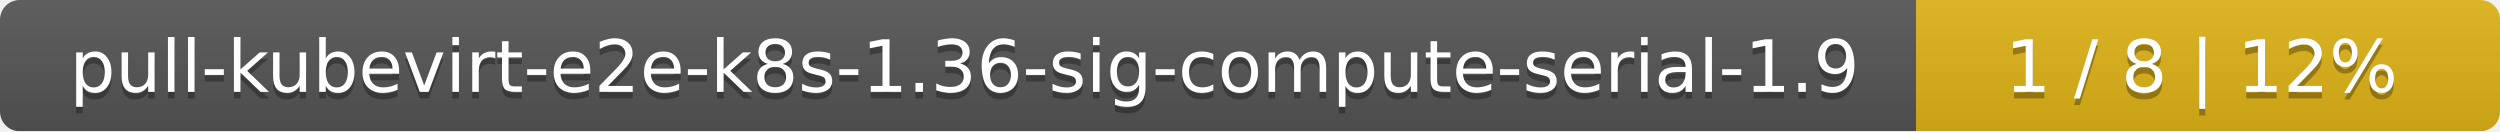
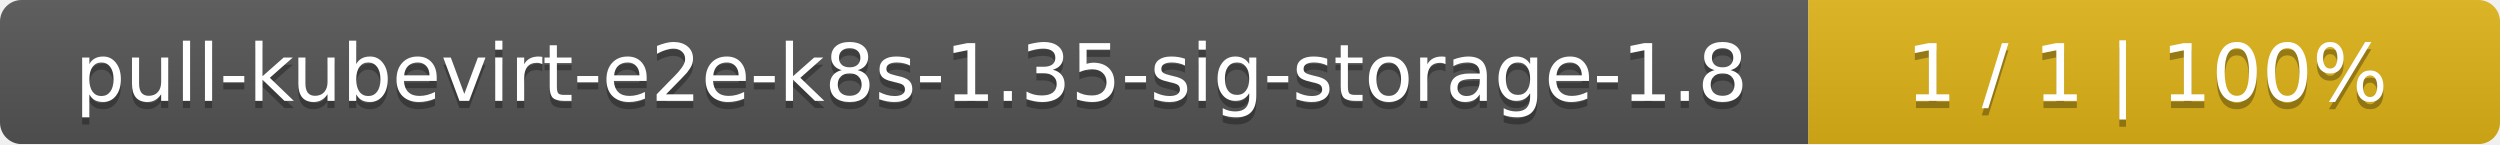
- <svg xmlns="http://www.w3.org/2000/svg" width="381" height="20">
+ <svg xmlns="http://www.w3.org/2000/svg" width="347" height="20">
  <linearGradient id="smooth" x2="0" y2="100%">
    <stop offset="0" stop-color="#bbb" stop-opacity=".1" />
    <stop offset="1" stop-opacity=".1" />
  </linearGradient>
  <mask id="round">
-     <rect width="381" height="20" rx="3" fill="#fff" />
+     <rect width="347" height="20" rx="3" fill="#fff" />
  </mask>
  <g mask="url(#round)">
-     <rect width="292" height="20" fill="#555" />
-     <rect x="292" width="89" height="20" fill="#dfb317" />
-     <rect width="381" height="20" fill="url(#smooth)" />
+     <rect width="251" height="20" fill="#555" />
+     <rect x="251" width="96" height="20" fill="#dfb317" />
+     <rect width="347" height="20" fill="url(#smooth)" />
  </g>
  <g fill="#fff" text-anchor="middle" font-family="DejaVu Sans,Verdana,Geneva,sans-serif" font-size="11">
-     <text x="147" y="15" fill="#010101" fill-opacity=".3">pull-kubevirt-e2e-k8s-1.36-sig-compute-serial-1.9</text>
-     <text x="147" y="14">pull-kubevirt-e2e-k8s-1.36-sig-compute-serial-1.9</text>
-     <text x="335.5" y="15" fill="#010101" fill-opacity=".3">1 / 8    |    12%</text>
-     <text x="335.5" y="14">1 / 8    |    12%</text>
+     <text x="126.5" y="15" fill="#010101" fill-opacity=".3">pull-kubevirt-e2e-k8s-1.35-sig-storage-1.8</text>
+     <text x="126.5" y="14">pull-kubevirt-e2e-k8s-1.35-sig-storage-1.8</text>
+     <text x="298" y="15" fill="#010101" fill-opacity=".3">1 / 1    |    100%</text>
+     <text x="298" y="14">1 / 1    |    100%</text>
  </g>
</svg>
